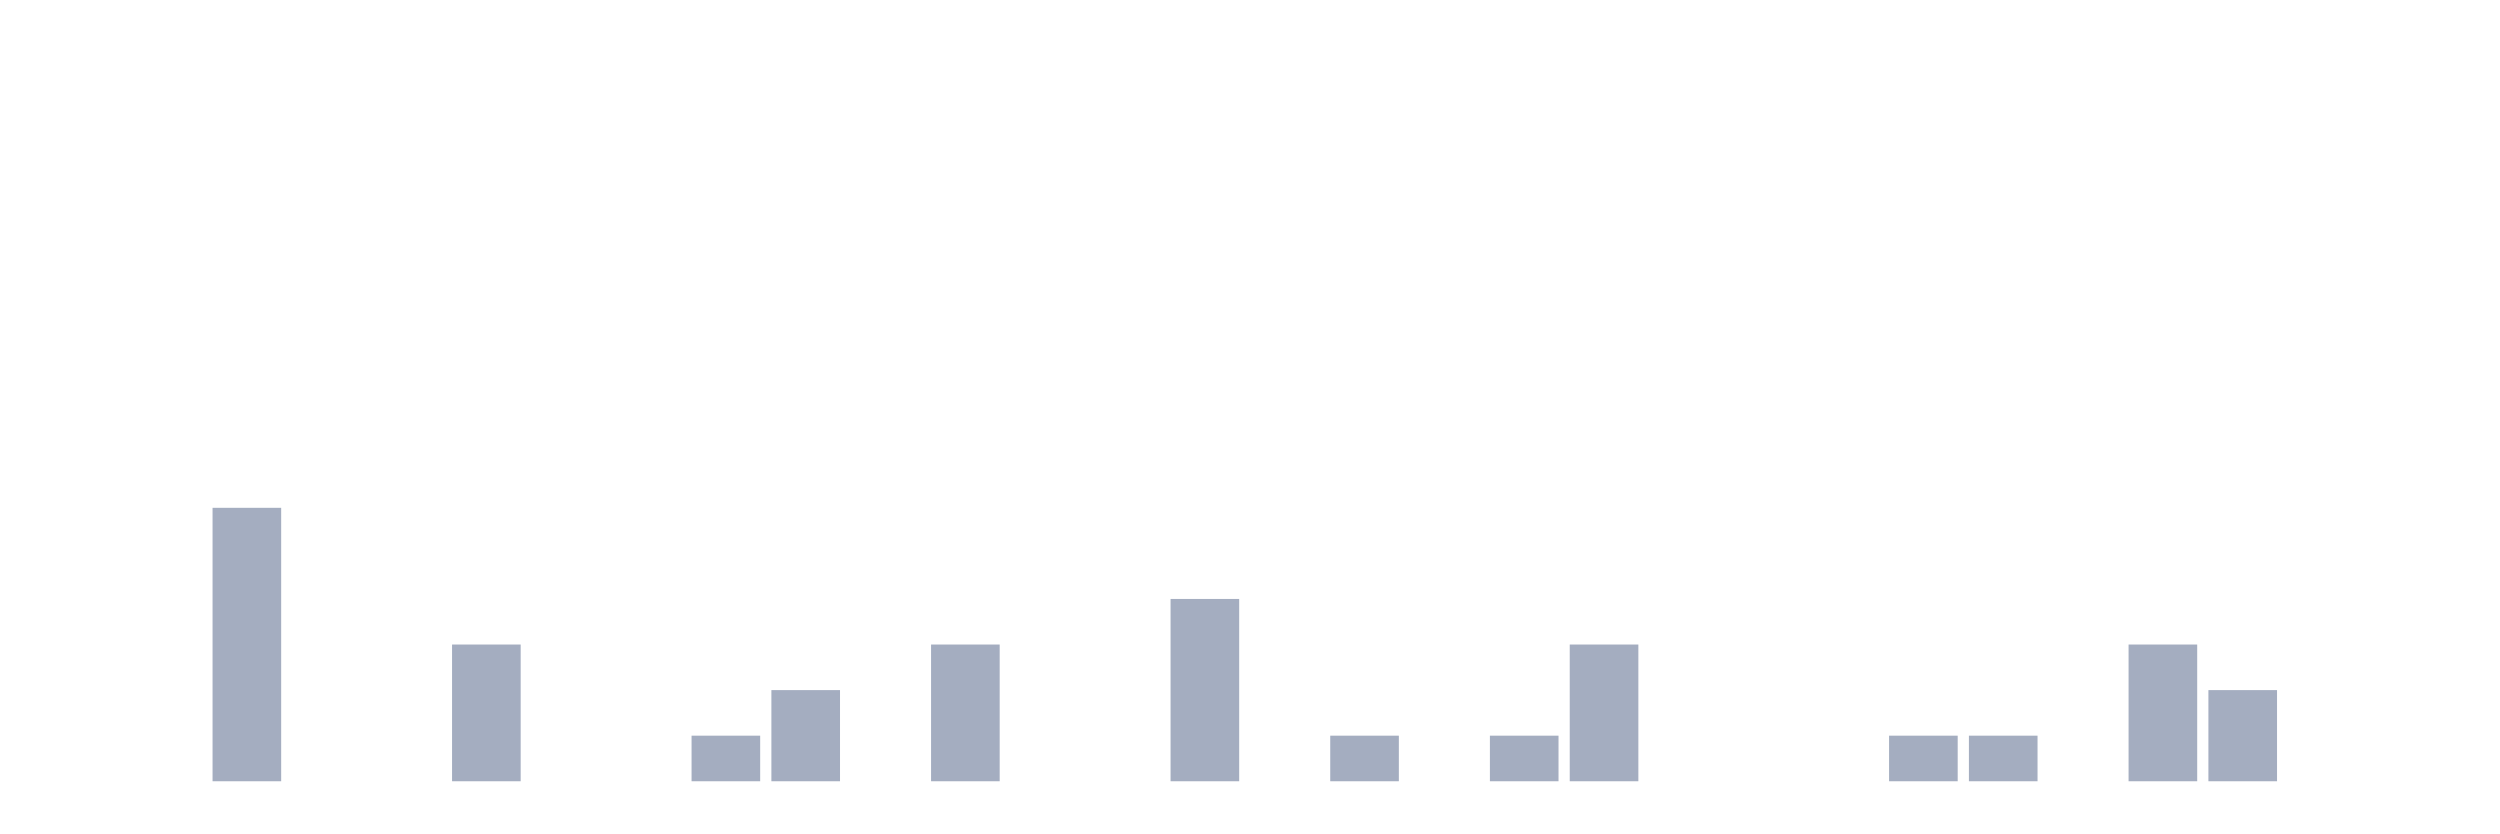
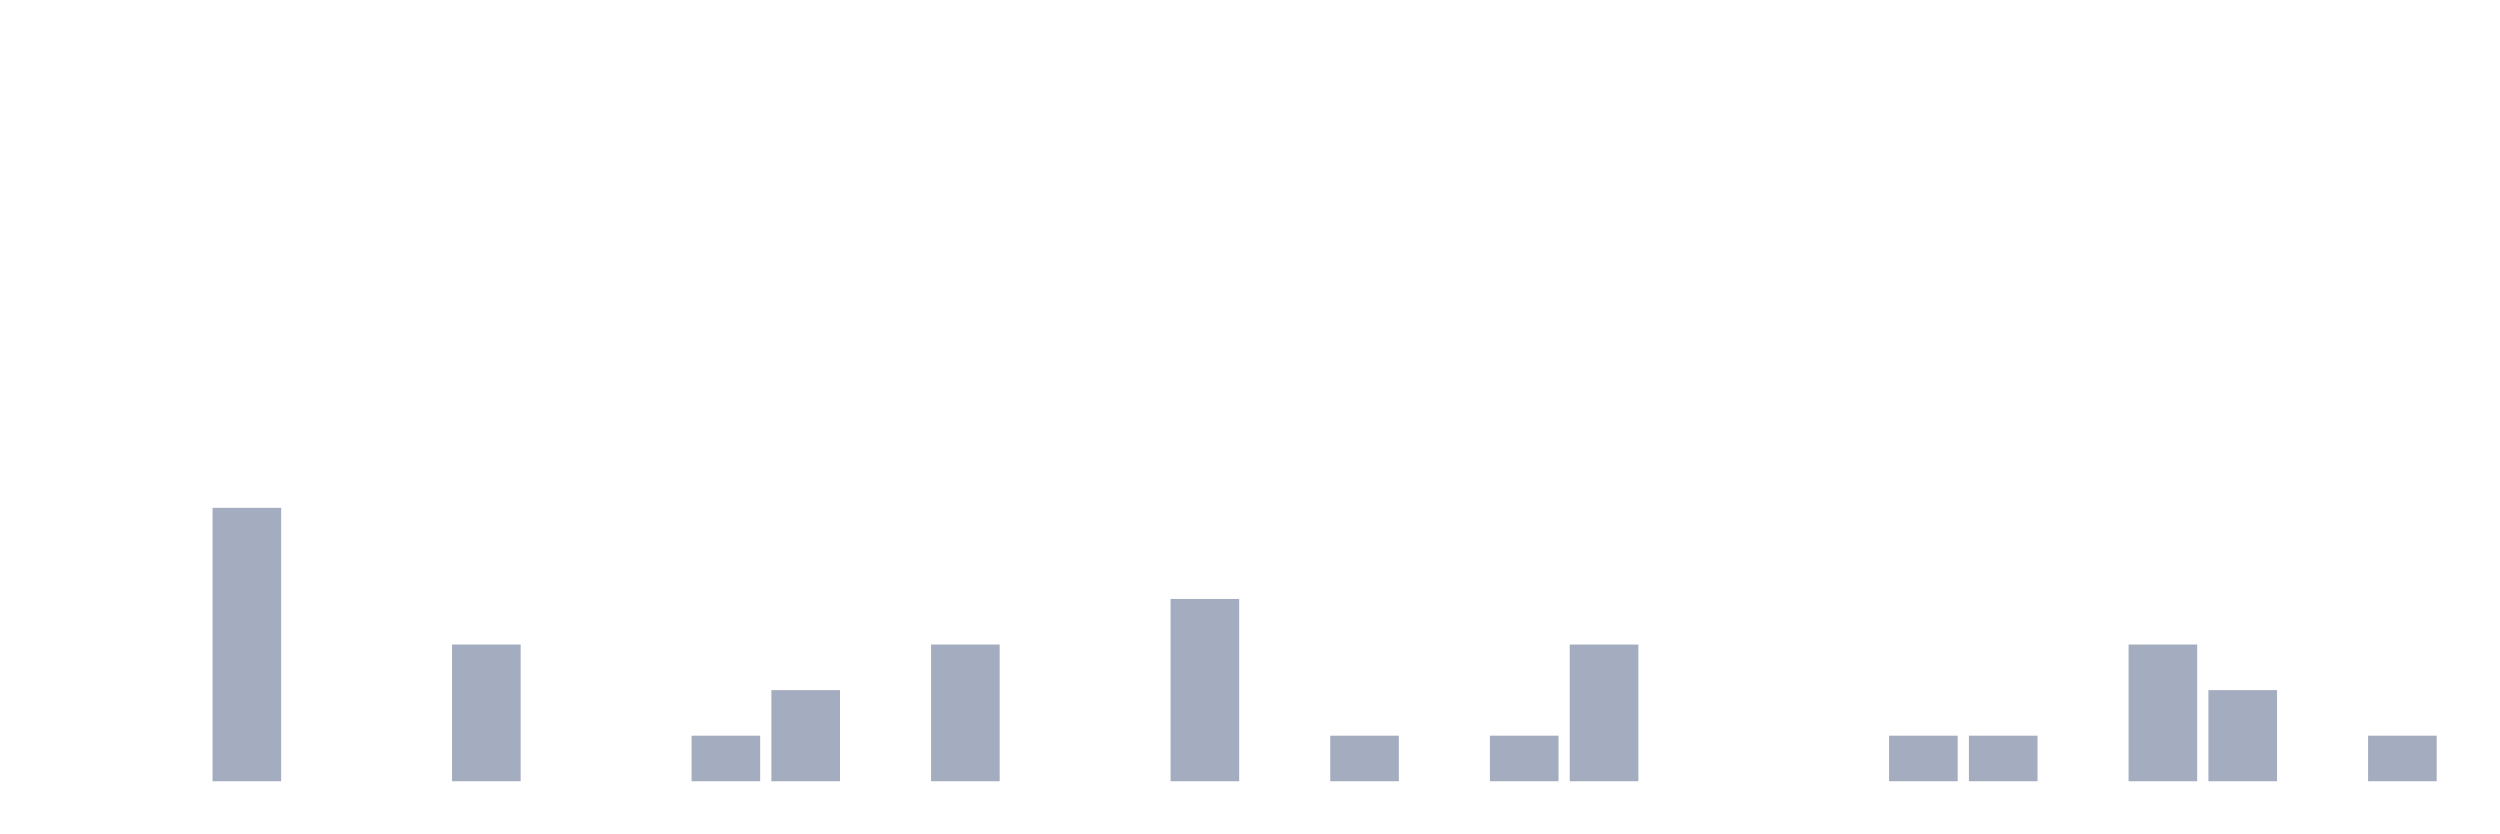
<svg xmlns="http://www.w3.org/2000/svg" viewBox="0 0 480 160">
  <g transform="translate(10,10)">
    <rect class="bar" x="0.153" width="13.175" y="140" height="0" fill="rgb(164,173,192)" />
    <rect class="bar" x="15.482" width="13.175" y="140" height="0" fill="rgb(164,173,192)" />
    <rect class="bar" x="30.81" width="13.175" y="87.5" height="52.5" fill="rgb(164,173,192)" />
    <rect class="bar" x="46.138" width="13.175" y="140" height="0" fill="rgb(164,173,192)" />
    <rect class="bar" x="61.466" width="13.175" y="140" height="0" fill="rgb(164,173,192)" />
    <rect class="bar" x="76.794" width="13.175" y="113.75" height="26.25" fill="rgb(164,173,192)" />
    <rect class="bar" x="92.123" width="13.175" y="140" height="0" fill="rgb(164,173,192)" />
    <rect class="bar" x="107.451" width="13.175" y="140" height="0" fill="rgb(164,173,192)" />
    <rect class="bar" x="122.779" width="13.175" y="131.25" height="8.75" fill="rgb(164,173,192)" />
    <rect class="bar" x="138.107" width="13.175" y="122.5" height="17.5" fill="rgb(164,173,192)" />
    <rect class="bar" x="153.436" width="13.175" y="140" height="0" fill="rgb(164,173,192)" />
    <rect class="bar" x="168.764" width="13.175" y="113.75" height="26.25" fill="rgb(164,173,192)" />
    <rect class="bar" x="184.092" width="13.175" y="140" height="0" fill="rgb(164,173,192)" />
    <rect class="bar" x="199.42" width="13.175" y="140" height="0" fill="rgb(164,173,192)" />
    <rect class="bar" x="214.748" width="13.175" y="105" height="35" fill="rgb(164,173,192)" />
    <rect class="bar" x="230.077" width="13.175" y="140" height="0" fill="rgb(164,173,192)" />
    <rect class="bar" x="245.405" width="13.175" y="131.25" height="8.75" fill="rgb(164,173,192)" />
    <rect class="bar" x="260.733" width="13.175" y="140" height="0" fill="rgb(164,173,192)" />
    <rect class="bar" x="276.061" width="13.175" y="131.25" height="8.75" fill="rgb(164,173,192)" />
    <rect class="bar" x="291.39" width="13.175" y="113.75" height="26.25" fill="rgb(164,173,192)" />
    <rect class="bar" x="306.718" width="13.175" y="140" height="0" fill="rgb(164,173,192)" />
    <rect class="bar" x="322.046" width="13.175" y="140" height="0" fill="rgb(164,173,192)" />
    <rect class="bar" x="337.374" width="13.175" y="140" height="0" fill="rgb(164,173,192)" />
    <rect class="bar" x="352.702" width="13.175" y="131.25" height="8.75" fill="rgb(164,173,192)" />
    <rect class="bar" x="368.031" width="13.175" y="131.25" height="8.75" fill="rgb(164,173,192)" />
    <rect class="bar" x="383.359" width="13.175" y="140" height="0" fill="rgb(164,173,192)" />
    <rect class="bar" x="398.687" width="13.175" y="113.75" height="26.25" fill="rgb(164,173,192)" />
    <rect class="bar" x="414.015" width="13.175" y="122.5" height="17.5" fill="rgb(164,173,192)" />
    <rect class="bar" x="429.344" width="13.175" y="140" height="0" fill="rgb(164,173,192)" />
-     <rect class="bar" x="444.672" width="13.175" y="140" height="0" fill="rgb(164,173,192)" />
+     <rect class="bar" x="444.672" width="13.175" y="131.25" height="8.75" fill="rgb(164,173,192)" />
  </g>
</svg>
